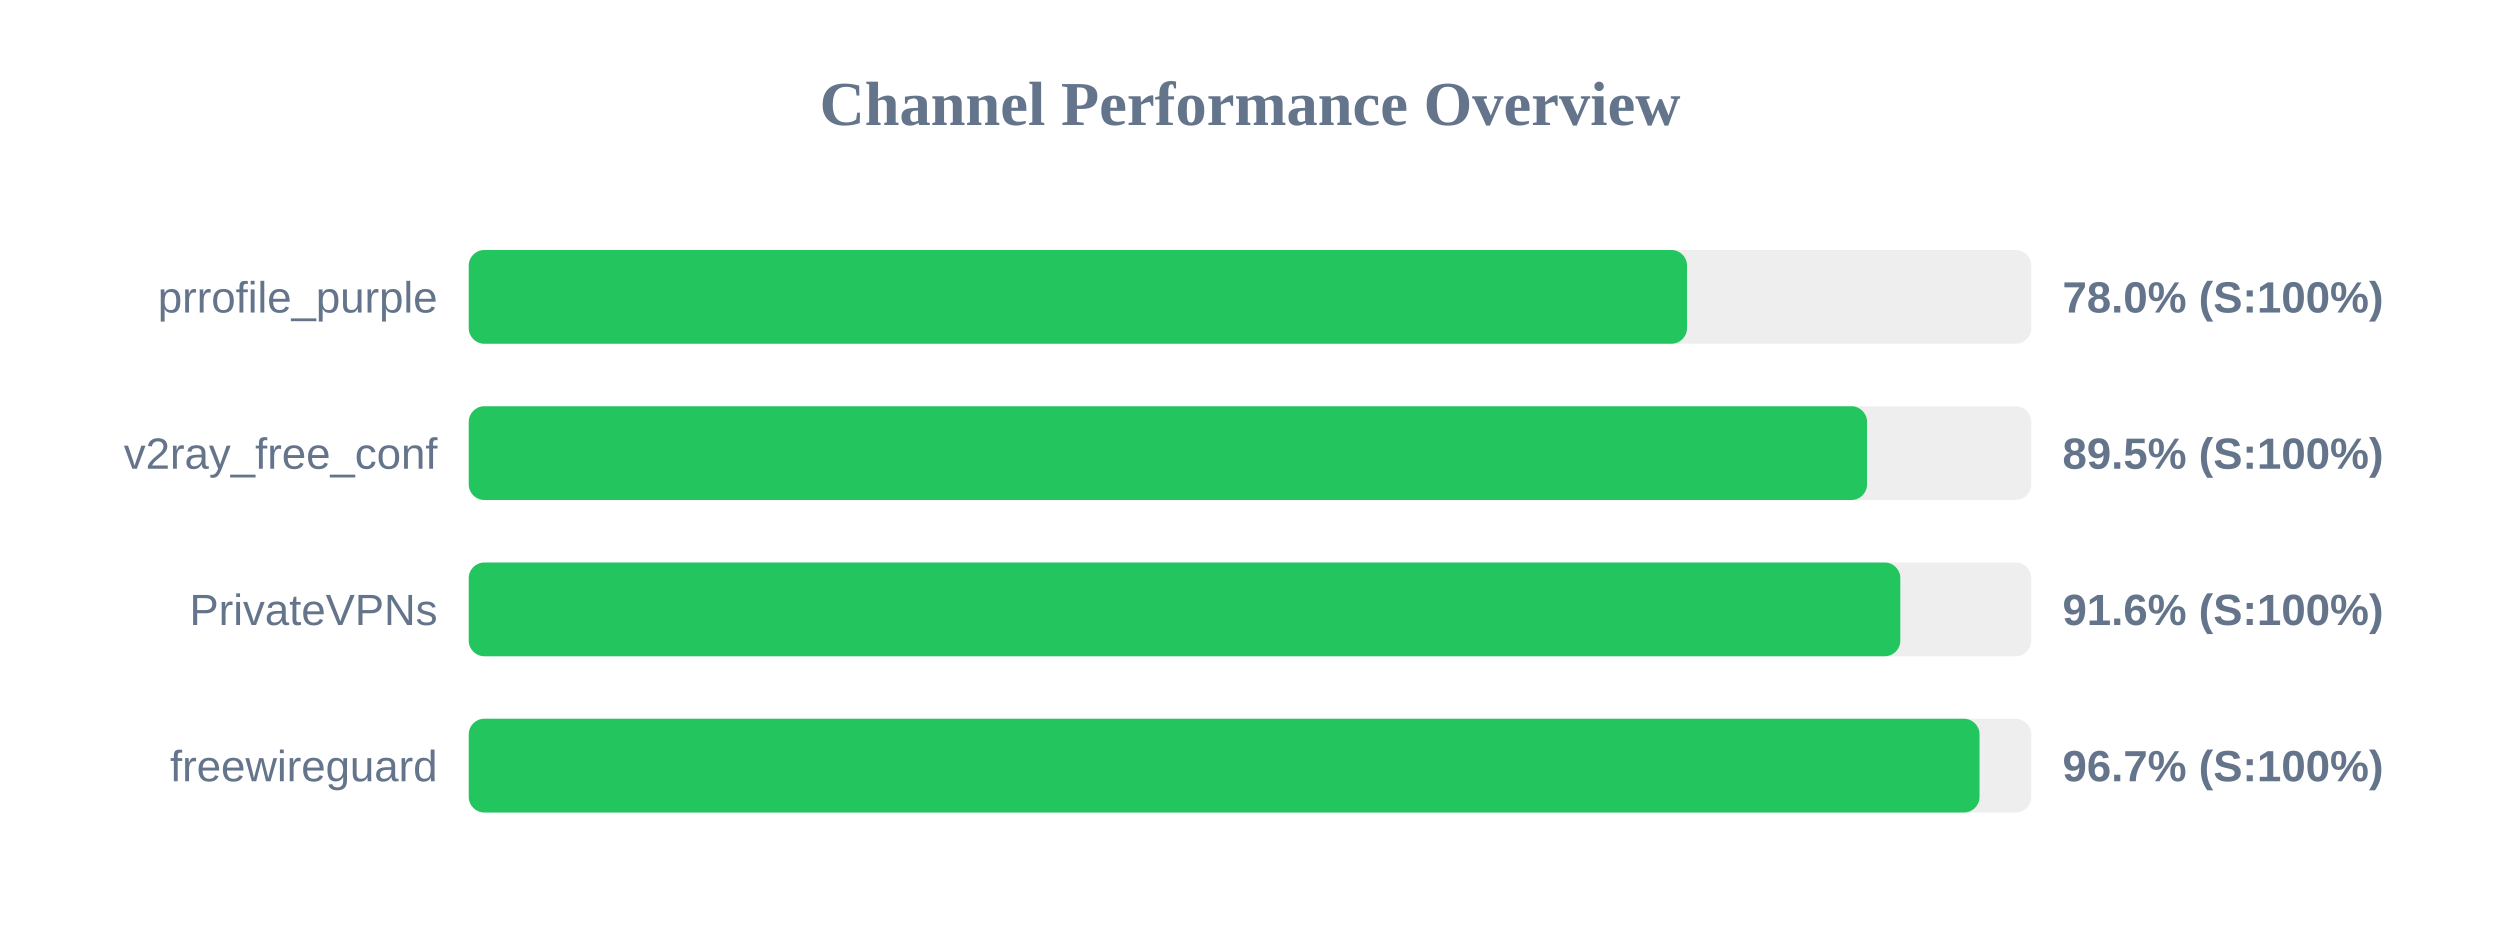
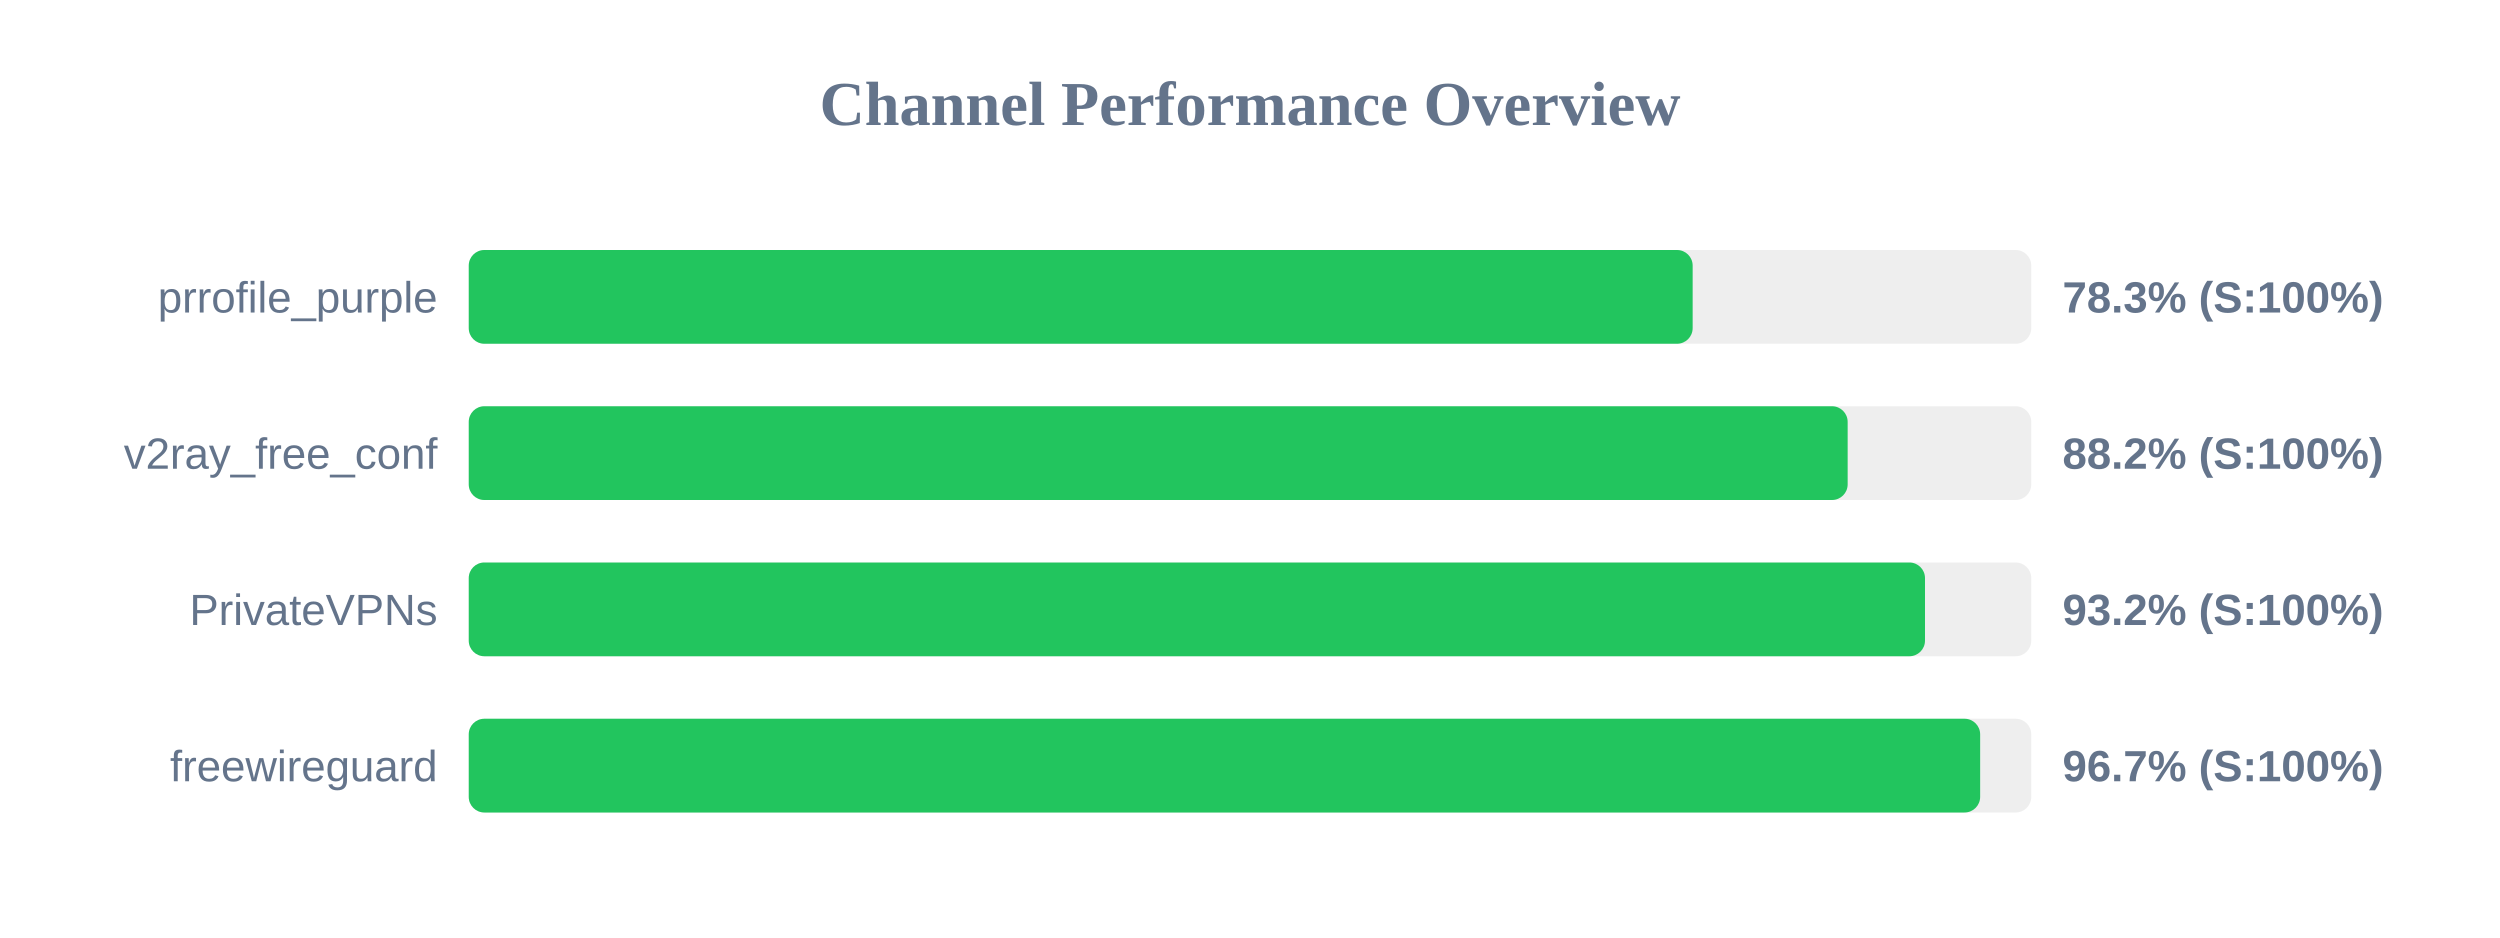
<svg xmlns="http://www.w3.org/2000/svg" width="800" height="300" version="1.1">
  <style>
        .row { font: 14px Arial; fill: #64748b; }
        .score { font: bold 14px Arial; fill: #64748b; }
    </style>
  <text x="400" y="40" text-anchor="middle" font-size="20px" font-weight="bold" fill="#64748b">Channel Performance Overview</text>
  <rect x="150" y="80" width="500" height="30" fill="#eee" rx="5" />
-   <rect x="150" y="80" width="389.85" height="30" fill="#22c55e" rx="5" />
+   <rect x="150" y="80" width="391.65" height="30" fill="#22c55e" rx="5" />
  <text x="140" y="100" text-anchor="end" class="row">prrofile_purple</text>
-   <text x="660" y="100" text-anchor="start" class="score">78.0% (S:100%)</text>
+   <text x="660" y="100" text-anchor="start" class="score">78.3% (S:100%)</text>
  <rect x="150" y="130" width="500" height="30" fill="#eee" rx="5" />
-   <rect x="150" y="130" width="447.45" height="30" fill="#22c55e" rx="5" />
+   <rect x="150" y="130" width="441.25" height="30" fill="#22c55e" rx="5" />
  <text x="140" y="150" text-anchor="end" class="row">v2ray_free_conf</text>
-   <text x="660" y="150" text-anchor="start" class="score">89.5% (S:100%)</text>
+   <text x="660" y="150" text-anchor="start" class="score">88.2% (S:100%)</text>
  <rect x="150" y="180" width="500" height="30" fill="#eee" rx="5" />
-   <rect x="150" y="180" width="458.1" height="30" fill="#22c55e" rx="5" />
+   <rect x="150" y="180" width="466.0" height="30" fill="#22c55e" rx="5" />
  <text x="140" y="200" text-anchor="end" class="row">PrivateVPNs</text>
-   <text x="660" y="200" text-anchor="start" class="score">91.6% (S:100%)</text>
+   <text x="660" y="200" text-anchor="start" class="score">93.2% (S:100%)</text>
  <rect x="150" y="230" width="500" height="30" fill="#eee" rx="5" />
-   <rect x="150" y="230" width="483.45" height="30" fill="#22c55e" rx="5" />
+   <rect x="150" y="230" width="483.65" height="30" fill="#22c55e" rx="5" />
  <text x="140" y="250" text-anchor="end" class="row">freewireguard</text>
  <text x="660" y="250" text-anchor="start" class="score">96.7% (S:100%)</text>
</svg>
